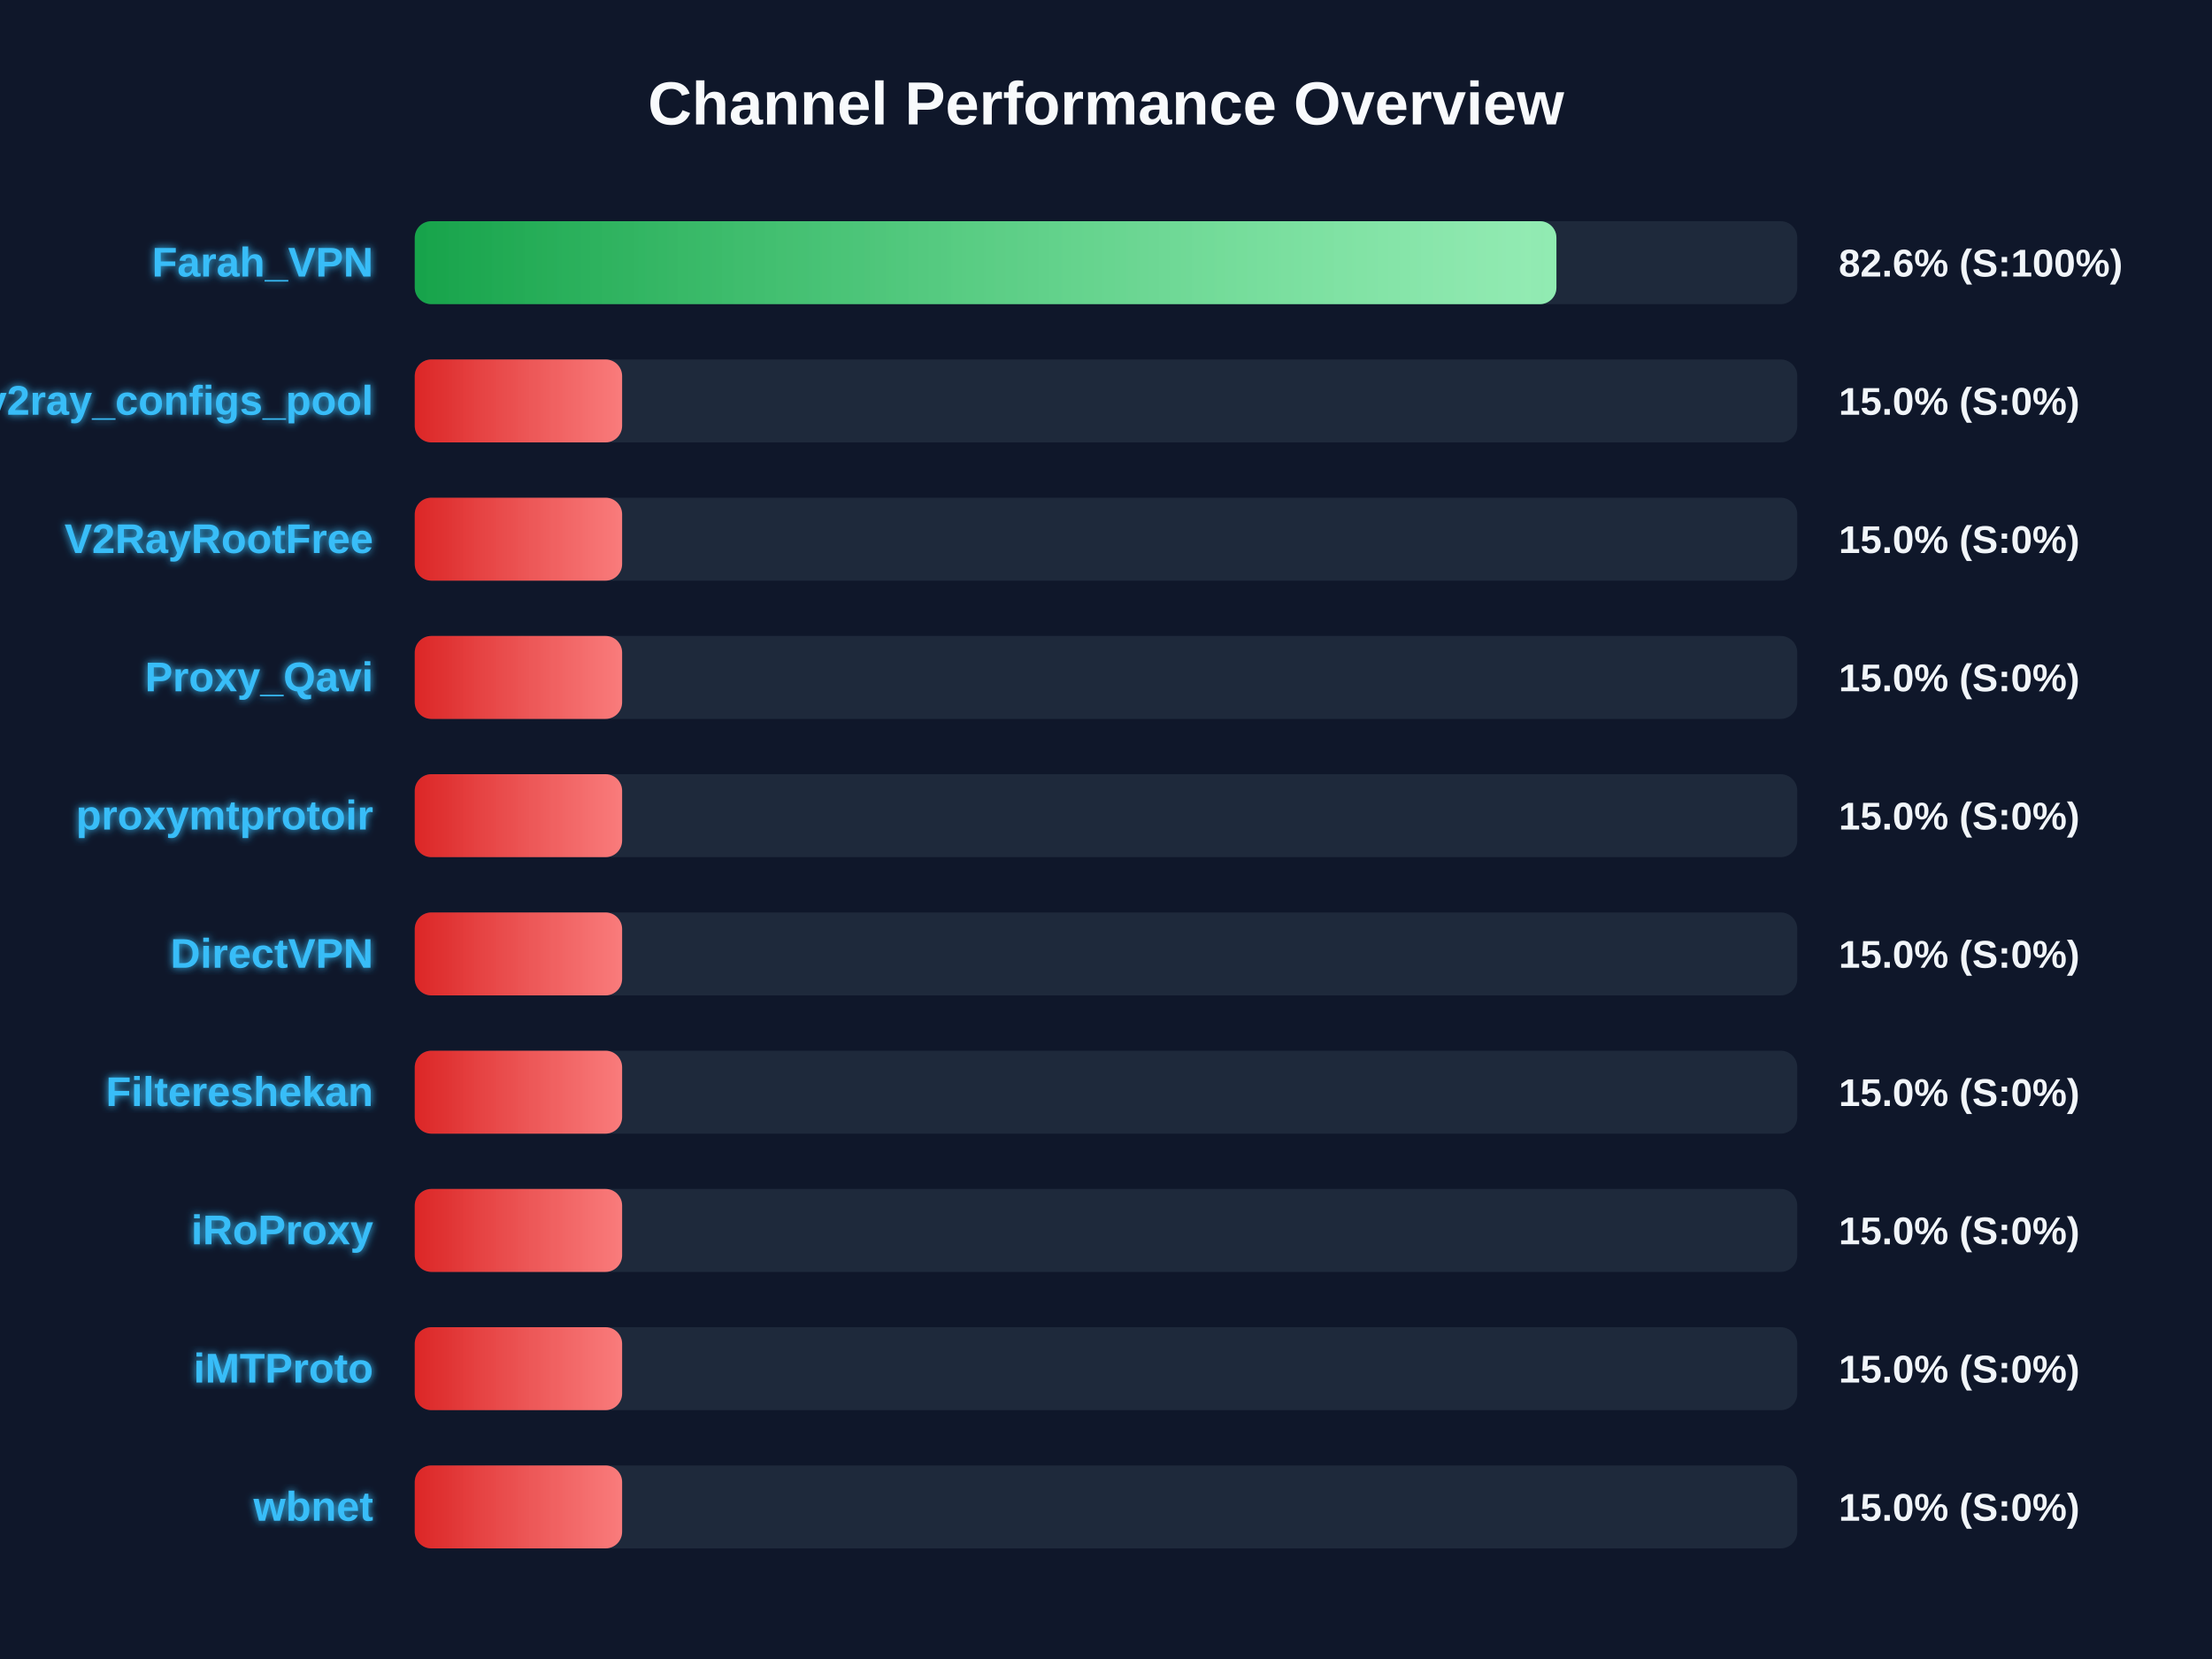
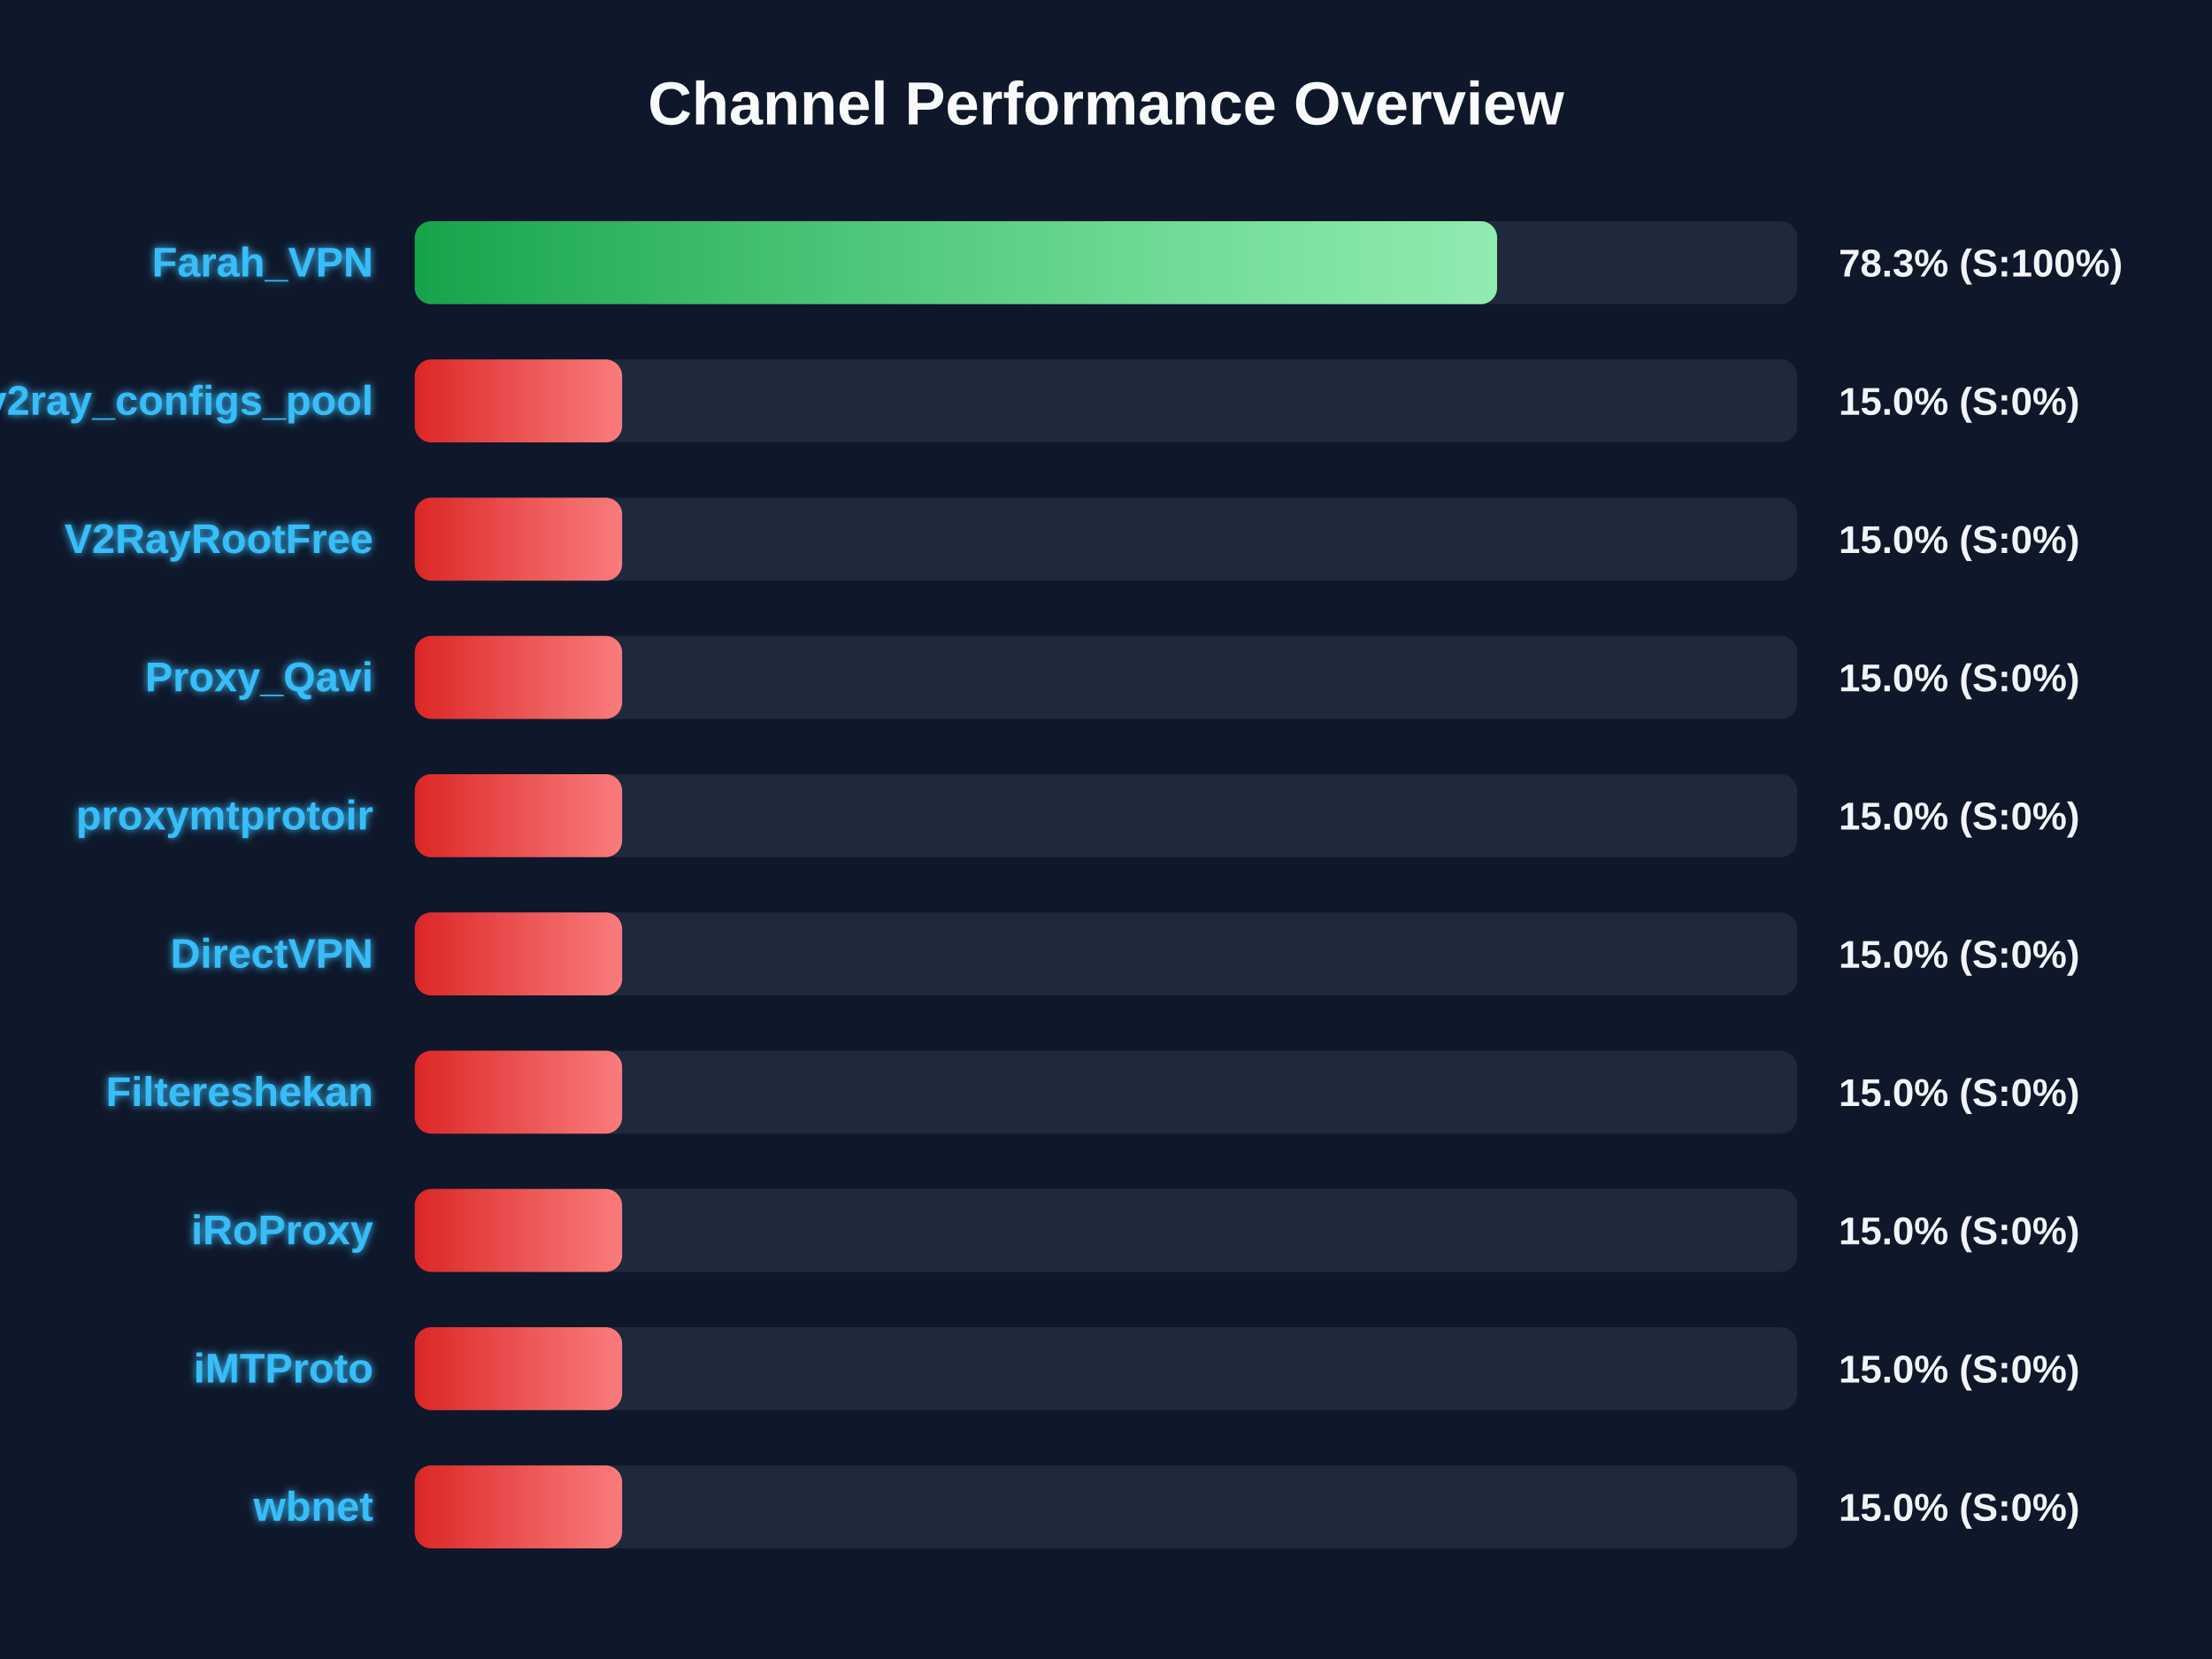
<svg xmlns="http://www.w3.org/2000/svg" width="800" height="600" version="1.1">
  <defs>
    <linearGradient id="grad-green" x1="0%" y1="0%" x2="100%" y2="0%">
      <stop offset="0%" stop-color="#16a34a" />
      <stop offset="100%" stop-color="#4ade80" />
    </linearGradient>
    <linearGradient id="grad-yellow" x1="0%" y1="0%" x2="100%" y2="0%">
      <stop offset="0%" stop-color="#ca8a04" />
      <stop offset="100%" stop-color="#fde047" />
    </linearGradient>
    <linearGradient id="grad-red" x1="0%" y1="0%" x2="100%" y2="0%">
      <stop offset="0%" stop-color="#dc2626" />
      <stop offset="100%" stop-color="#f87171" />
    </linearGradient>
    <linearGradient id="shimmer" x1="0%" y1="0%" x2="100%" y2="0%">
      <stop offset="0%" stop-color="rgba(255,255,255,0)" />
      <stop offset="50%" stop-color="rgba(255,255,255,0.4)" />
      <stop offset="100%" stop-color="rgba(255,255,255,0)" />
    </linearGradient>
    <filter id="glow" x="-20%" y="-20%" width="140%" height="140%">
      <feGaussianBlur stdDeviation="1.5" result="blur" />
      <feComposite in="SourceGraphic" in2="blur" operator="over" />
    </filter>
  </defs>
  <style>
        .bg-rect { fill: #0f172a; }
        .title { font: bold 22px 'Segoe UI', Arial, sans-serif; fill: #f8fafc; }
        .row { font: bold 15px 'Segoe UI', Arial, sans-serif; fill: #38bdf8; filter: url(#glow); }
        .score { font: bold 14px 'Segoe UI', Arial, sans-serif; fill: #f1f5f9; }
        @keyframes shimmer-anim {
            0% { transform: translateX(-100%); }
            100% { transform: translateX(200%); }
        }
        .shimmer-rect {
            animation: shimmer-anim 2.5s infinite linear;
        }
    </style>
  <rect width="100%" height="100%" class="bg-rect" />
  <text x="400" y="45" text-anchor="middle" class="title">Channel Performance Overview</text>
  <rect x="150" y="80" width="500" height="30" fill="#1e293b" rx="6" />
  <clipPath id="clip-0">
-     <rect x="150" y="80" width="412.9" height="30" rx="6" />
+     <rect x="150" y="80" width="391.45" height="30" rx="6" />
  </clipPath>
-   <rect x="150" y="80" width="412.9" height="30" fill="url(#grad-green)" rx="6" />
+   <rect x="150" y="80" width="391.45" height="30" fill="url(#grad-green)" rx="6" />
  <g clip-path="url(#clip-0)">
    <rect x="150" y="80" width="100%" height="30" fill="url(#shimmer)" class="shimmer-rect" />
  </g>
  <text x="135" y="100" text-anchor="end" class="row">Farah_VPN</text>
-   <text x="665" y="100" text-anchor="start" class="score">82.6% (S:100%)</text>
+   <text x="665" y="100" text-anchor="start" class="score">78.3% (S:100%)</text>
  <rect x="150" y="130" width="500" height="30" fill="#1e293b" rx="6" />
  <clipPath id="clip-1">
    <rect x="150" y="130" width="75.0" height="30" rx="6" />
  </clipPath>
  <rect x="150" y="130" width="75.0" height="30" fill="url(#grad-red)" rx="6" />
  <g clip-path="url(#clip-1)">
    <rect x="150" y="130" width="100%" height="30" fill="url(#shimmer)" class="shimmer-rect" />
  </g>
  <text x="135" y="150" text-anchor="end" class="row">v2ray_configs_pool</text>
  <text x="665" y="150" text-anchor="start" class="score">15.0% (S:0%)</text>
  <rect x="150" y="180" width="500" height="30" fill="#1e293b" rx="6" />
  <clipPath id="clip-2">
    <rect x="150" y="180" width="75.0" height="30" rx="6" />
  </clipPath>
  <rect x="150" y="180" width="75.0" height="30" fill="url(#grad-red)" rx="6" />
  <g clip-path="url(#clip-2)">
    <rect x="150" y="180" width="100%" height="30" fill="url(#shimmer)" class="shimmer-rect" />
  </g>
  <text x="135" y="200" text-anchor="end" class="row">V2RayRootFree</text>
  <text x="665" y="200" text-anchor="start" class="score">15.0% (S:0%)</text>
  <rect x="150" y="230" width="500" height="30" fill="#1e293b" rx="6" />
  <clipPath id="clip-3">
    <rect x="150" y="230" width="75.0" height="30" rx="6" />
  </clipPath>
  <rect x="150" y="230" width="75.0" height="30" fill="url(#grad-red)" rx="6" />
  <g clip-path="url(#clip-3)">
    <rect x="150" y="230" width="100%" height="30" fill="url(#shimmer)" class="shimmer-rect" />
  </g>
  <text x="135" y="250" text-anchor="end" class="row">Proxy_Qavi</text>
  <text x="665" y="250" text-anchor="start" class="score">15.0% (S:0%)</text>
  <rect x="150" y="280" width="500" height="30" fill="#1e293b" rx="6" />
  <clipPath id="clip-4">
    <rect x="150" y="280" width="75.0" height="30" rx="6" />
  </clipPath>
  <rect x="150" y="280" width="75.0" height="30" fill="url(#grad-red)" rx="6" />
  <g clip-path="url(#clip-4)">
    <rect x="150" y="280" width="100%" height="30" fill="url(#shimmer)" class="shimmer-rect" />
  </g>
  <text x="135" y="300" text-anchor="end" class="row">proxymtprotoir</text>
  <text x="665" y="300" text-anchor="start" class="score">15.0% (S:0%)</text>
  <rect x="150" y="330" width="500" height="30" fill="#1e293b" rx="6" />
  <clipPath id="clip-5">
    <rect x="150" y="330" width="75.0" height="30" rx="6" />
  </clipPath>
  <rect x="150" y="330" width="75.0" height="30" fill="url(#grad-red)" rx="6" />
  <g clip-path="url(#clip-5)">
    <rect x="150" y="330" width="100%" height="30" fill="url(#shimmer)" class="shimmer-rect" />
  </g>
  <text x="135" y="350" text-anchor="end" class="row">DirectVPN</text>
  <text x="665" y="350" text-anchor="start" class="score">15.0% (S:0%)</text>
  <rect x="150" y="380" width="500" height="30" fill="#1e293b" rx="6" />
  <clipPath id="clip-6">
    <rect x="150" y="380" width="75.0" height="30" rx="6" />
  </clipPath>
  <rect x="150" y="380" width="75.0" height="30" fill="url(#grad-red)" rx="6" />
  <g clip-path="url(#clip-6)">
    <rect x="150" y="380" width="100%" height="30" fill="url(#shimmer)" class="shimmer-rect" />
  </g>
  <text x="135" y="400" text-anchor="end" class="row">Filtereshekan</text>
  <text x="665" y="400" text-anchor="start" class="score">15.0% (S:0%)</text>
  <rect x="150" y="430" width="500" height="30" fill="#1e293b" rx="6" />
  <clipPath id="clip-7">
    <rect x="150" y="430" width="75.0" height="30" rx="6" />
  </clipPath>
  <rect x="150" y="430" width="75.0" height="30" fill="url(#grad-red)" rx="6" />
  <g clip-path="url(#clip-7)">
    <rect x="150" y="430" width="100%" height="30" fill="url(#shimmer)" class="shimmer-rect" />
  </g>
  <text x="135" y="450" text-anchor="end" class="row">iRoProxy</text>
  <text x="665" y="450" text-anchor="start" class="score">15.0% (S:0%)</text>
  <rect x="150" y="480" width="500" height="30" fill="#1e293b" rx="6" />
  <clipPath id="clip-8">
    <rect x="150" y="480" width="75.0" height="30" rx="6" />
  </clipPath>
  <rect x="150" y="480" width="75.0" height="30" fill="url(#grad-red)" rx="6" />
  <g clip-path="url(#clip-8)">
    <rect x="150" y="480" width="100%" height="30" fill="url(#shimmer)" class="shimmer-rect" />
  </g>
  <text x="135" y="500" text-anchor="end" class="row">iMTProto</text>
  <text x="665" y="500" text-anchor="start" class="score">15.0% (S:0%)</text>
  <rect x="150" y="530" width="500" height="30" fill="#1e293b" rx="6" />
  <clipPath id="clip-9">
    <rect x="150" y="530" width="75.0" height="30" rx="6" />
  </clipPath>
  <rect x="150" y="530" width="75.0" height="30" fill="url(#grad-red)" rx="6" />
  <g clip-path="url(#clip-9)">
    <rect x="150" y="530" width="100%" height="30" fill="url(#shimmer)" class="shimmer-rect" />
  </g>
  <text x="135" y="550" text-anchor="end" class="row">wbnet</text>
  <text x="665" y="550" text-anchor="start" class="score">15.0% (S:0%)</text>
</svg>
